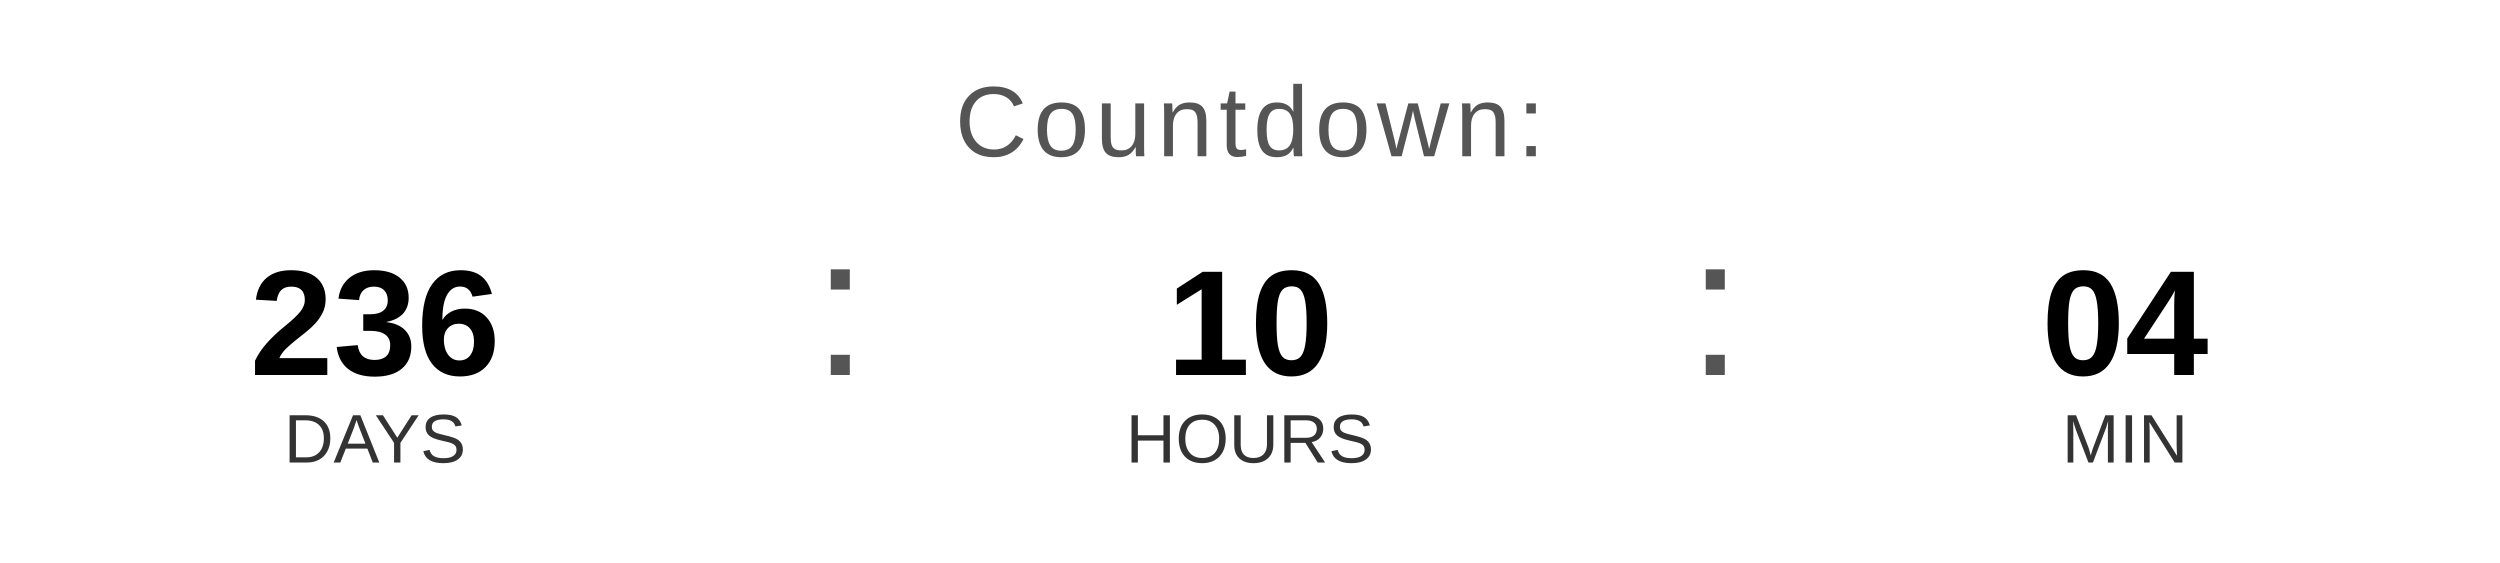
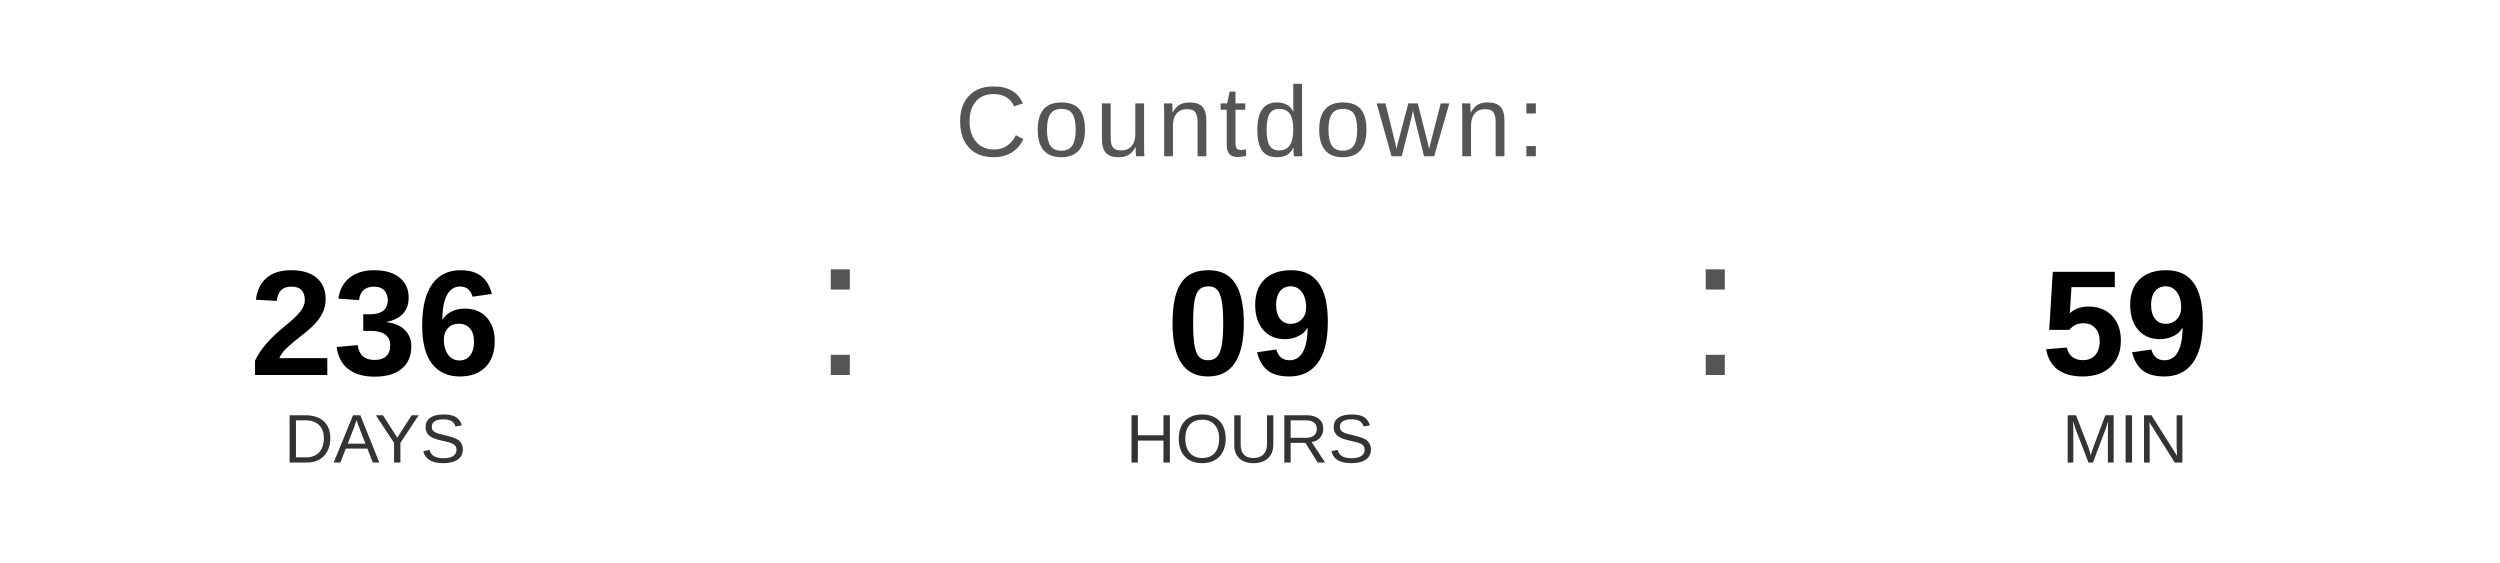
<svg xmlns="http://www.w3.org/2000/svg" width="400" height="90" viewBox="0 0 400 90">
  <text x="200" y="25" font-family="Arial, Helvetica, sans-serif" font-size="16" fill="#555555" text-anchor="middle" letter-spacing="1">
    Countdown:
  </text>
  <text x="60" y="60" font-family="Arial, Helvetica, sans-serif" font-size="24" font-weight="bold" fill="#000000" text-anchor="middle">236</text>
  <text x="60" y="74" font-family="Arial, Helvetica, sans-serif" font-size="11" fill="#333333" text-anchor="middle">DAYS</text>
  <text x="130" y="60" font-family="Arial, sans-serif" font-size="32" fill="#555555">:</text>
-   <text x="200" y="60" font-family="Arial, Helvetica, sans-serif" font-size="24" font-weight="bold" fill="#000000" text-anchor="middle">10</text>
+   <text x="200" y="60" font-family="Arial, Helvetica, sans-serif" font-size="24" font-weight="bold" fill="#000000" text-anchor="middle">09</text>
  <text x="200" y="74" font-family="Arial, Helvetica, sans-serif" font-size="11" fill="#333333" text-anchor="middle">HOURS</text>
  <text x="270" y="60" font-family="Arial, sans-serif" font-size="32" fill="#555555">:</text>
-   <text x="340" y="60" font-family="Arial, Helvetica, sans-serif" font-size="24" font-weight="bold" fill="#000000" text-anchor="middle">04</text>
+   <text x="340" y="60" font-family="Arial, Helvetica, sans-serif" font-size="24" font-weight="bold" fill="#000000" text-anchor="middle">59</text>
  <text x="340" y="74" font-family="Arial, Helvetica, sans-serif" font-size="11" fill="#333333" text-anchor="middle">MIN</text>
</svg>
